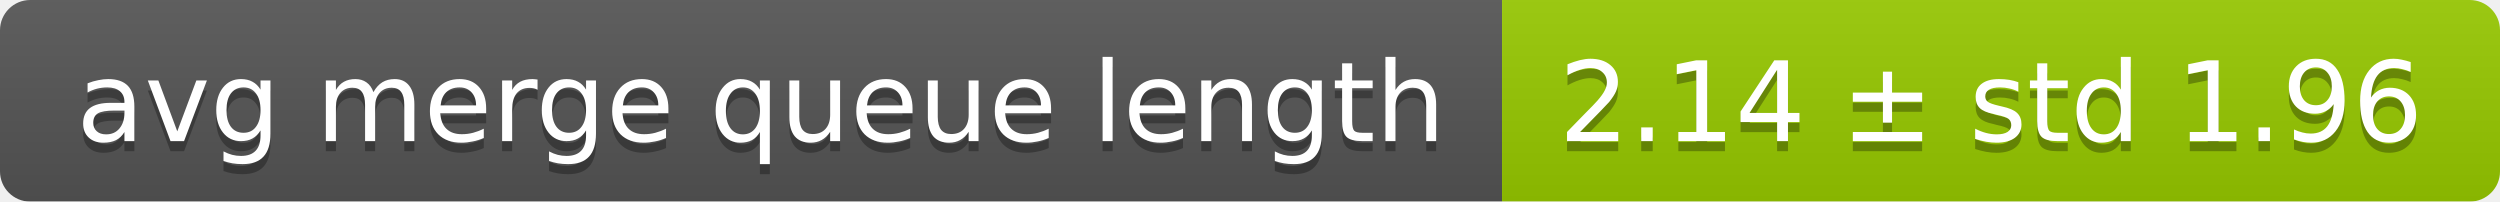
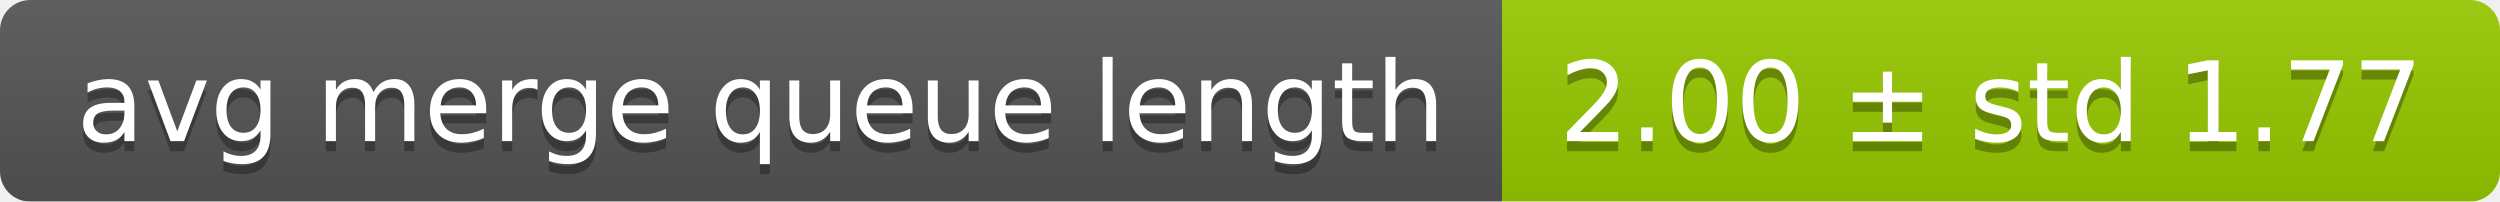
<svg xmlns="http://www.w3.org/2000/svg" width="248" height="20">
  <linearGradient id="smooth" x2="0" y2="100%">
    <stop offset="0" stop-color="#bbb" stop-opacity=".1" />
    <stop offset="1" stop-opacity=".1" />
  </linearGradient>
  <mask id="round">
    <rect width="248" height="20" rx="3" fill="#fff" />
  </mask>
  <g mask="url(#round)">
    <rect width="149" height="20" fill="#555" />
    <rect x="149" width="99" height="20" fill="#97ca00" />
    <rect width="248" height="20" fill="url(#smooth)" />
  </g>
  <g fill="#fff" text-anchor="middle" font-family="DejaVu Sans,Verdana,Geneva,sans-serif" font-size="11">
    <text x="75.5" y="15" fill="#010101" fill-opacity=".3">avg merge queue length</text>
    <text x="75.5" y="14">avg merge queue length</text>
-     <text x="197.5" y="15" fill="#010101" fill-opacity=".3">2.14 ± std 1.96</text>
-     <text x="197.5" y="14">2.14 ± std 1.96</text>
+     <text x="197.5" y="15" fill="#010101" fill-opacity=".3">2.00 ± std 1.77</text>
+     <text x="197.5" y="14">2.00 ± std 1.77</text>
  </g>
</svg>
